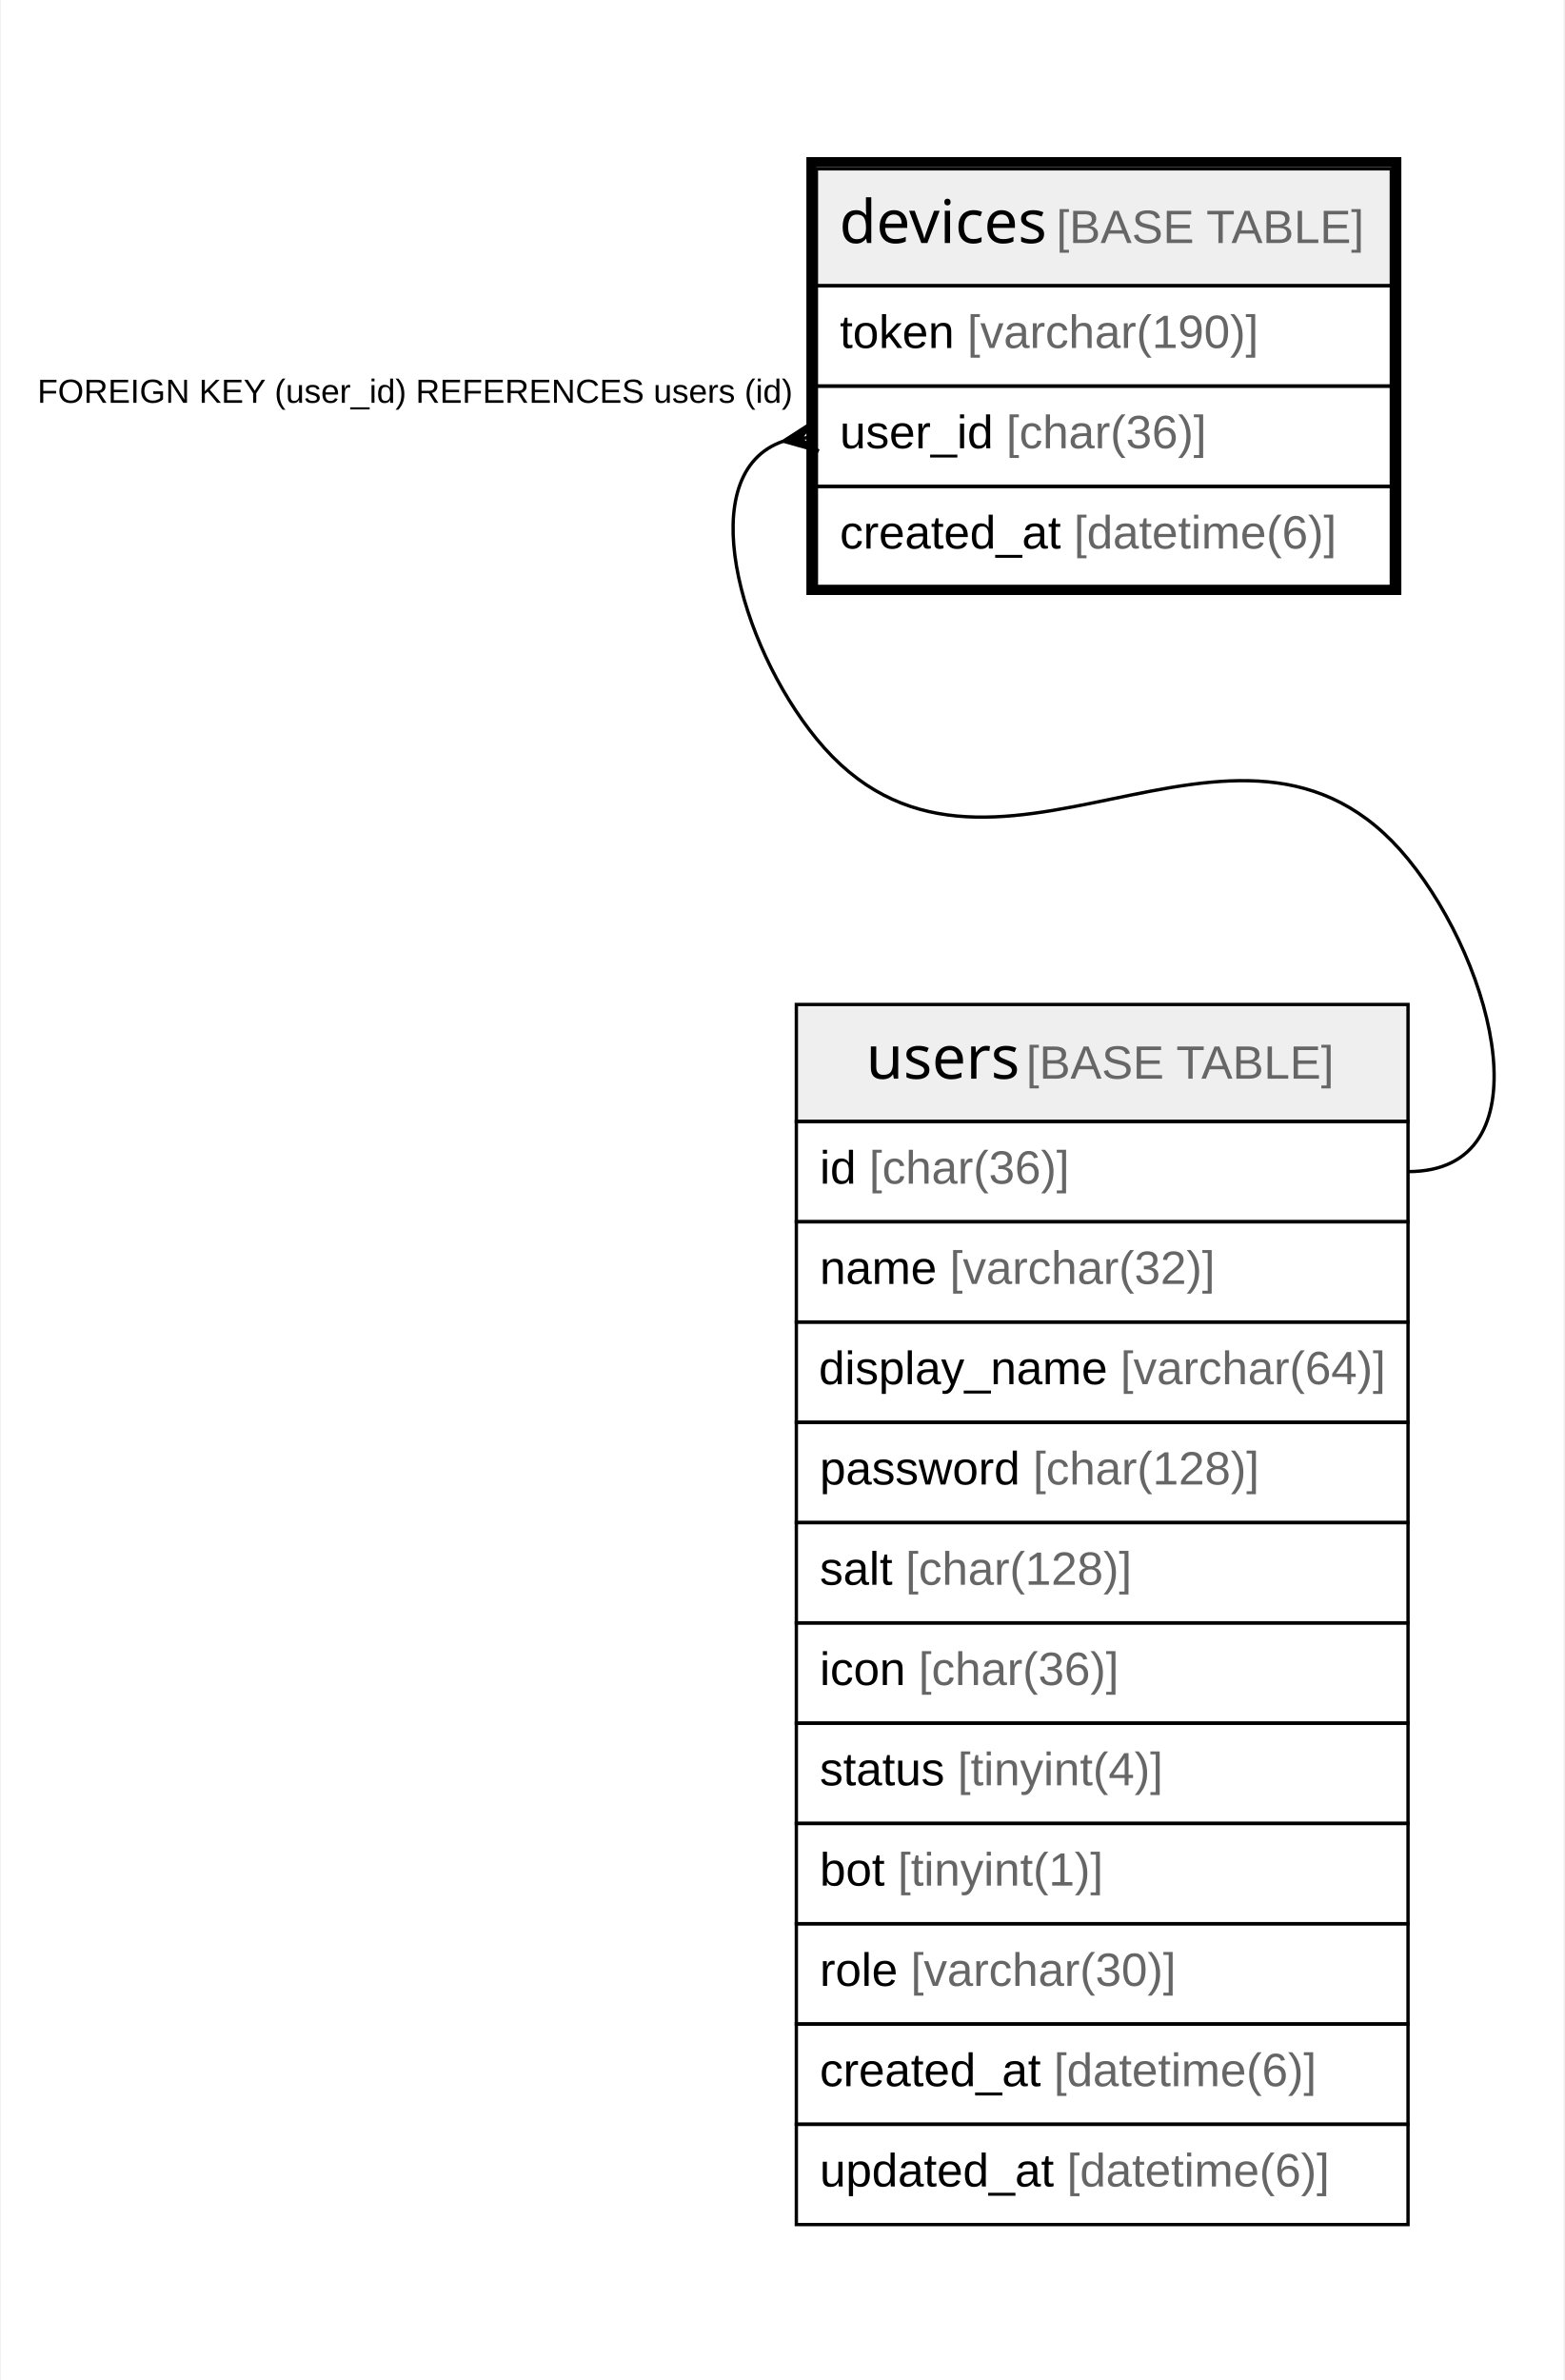
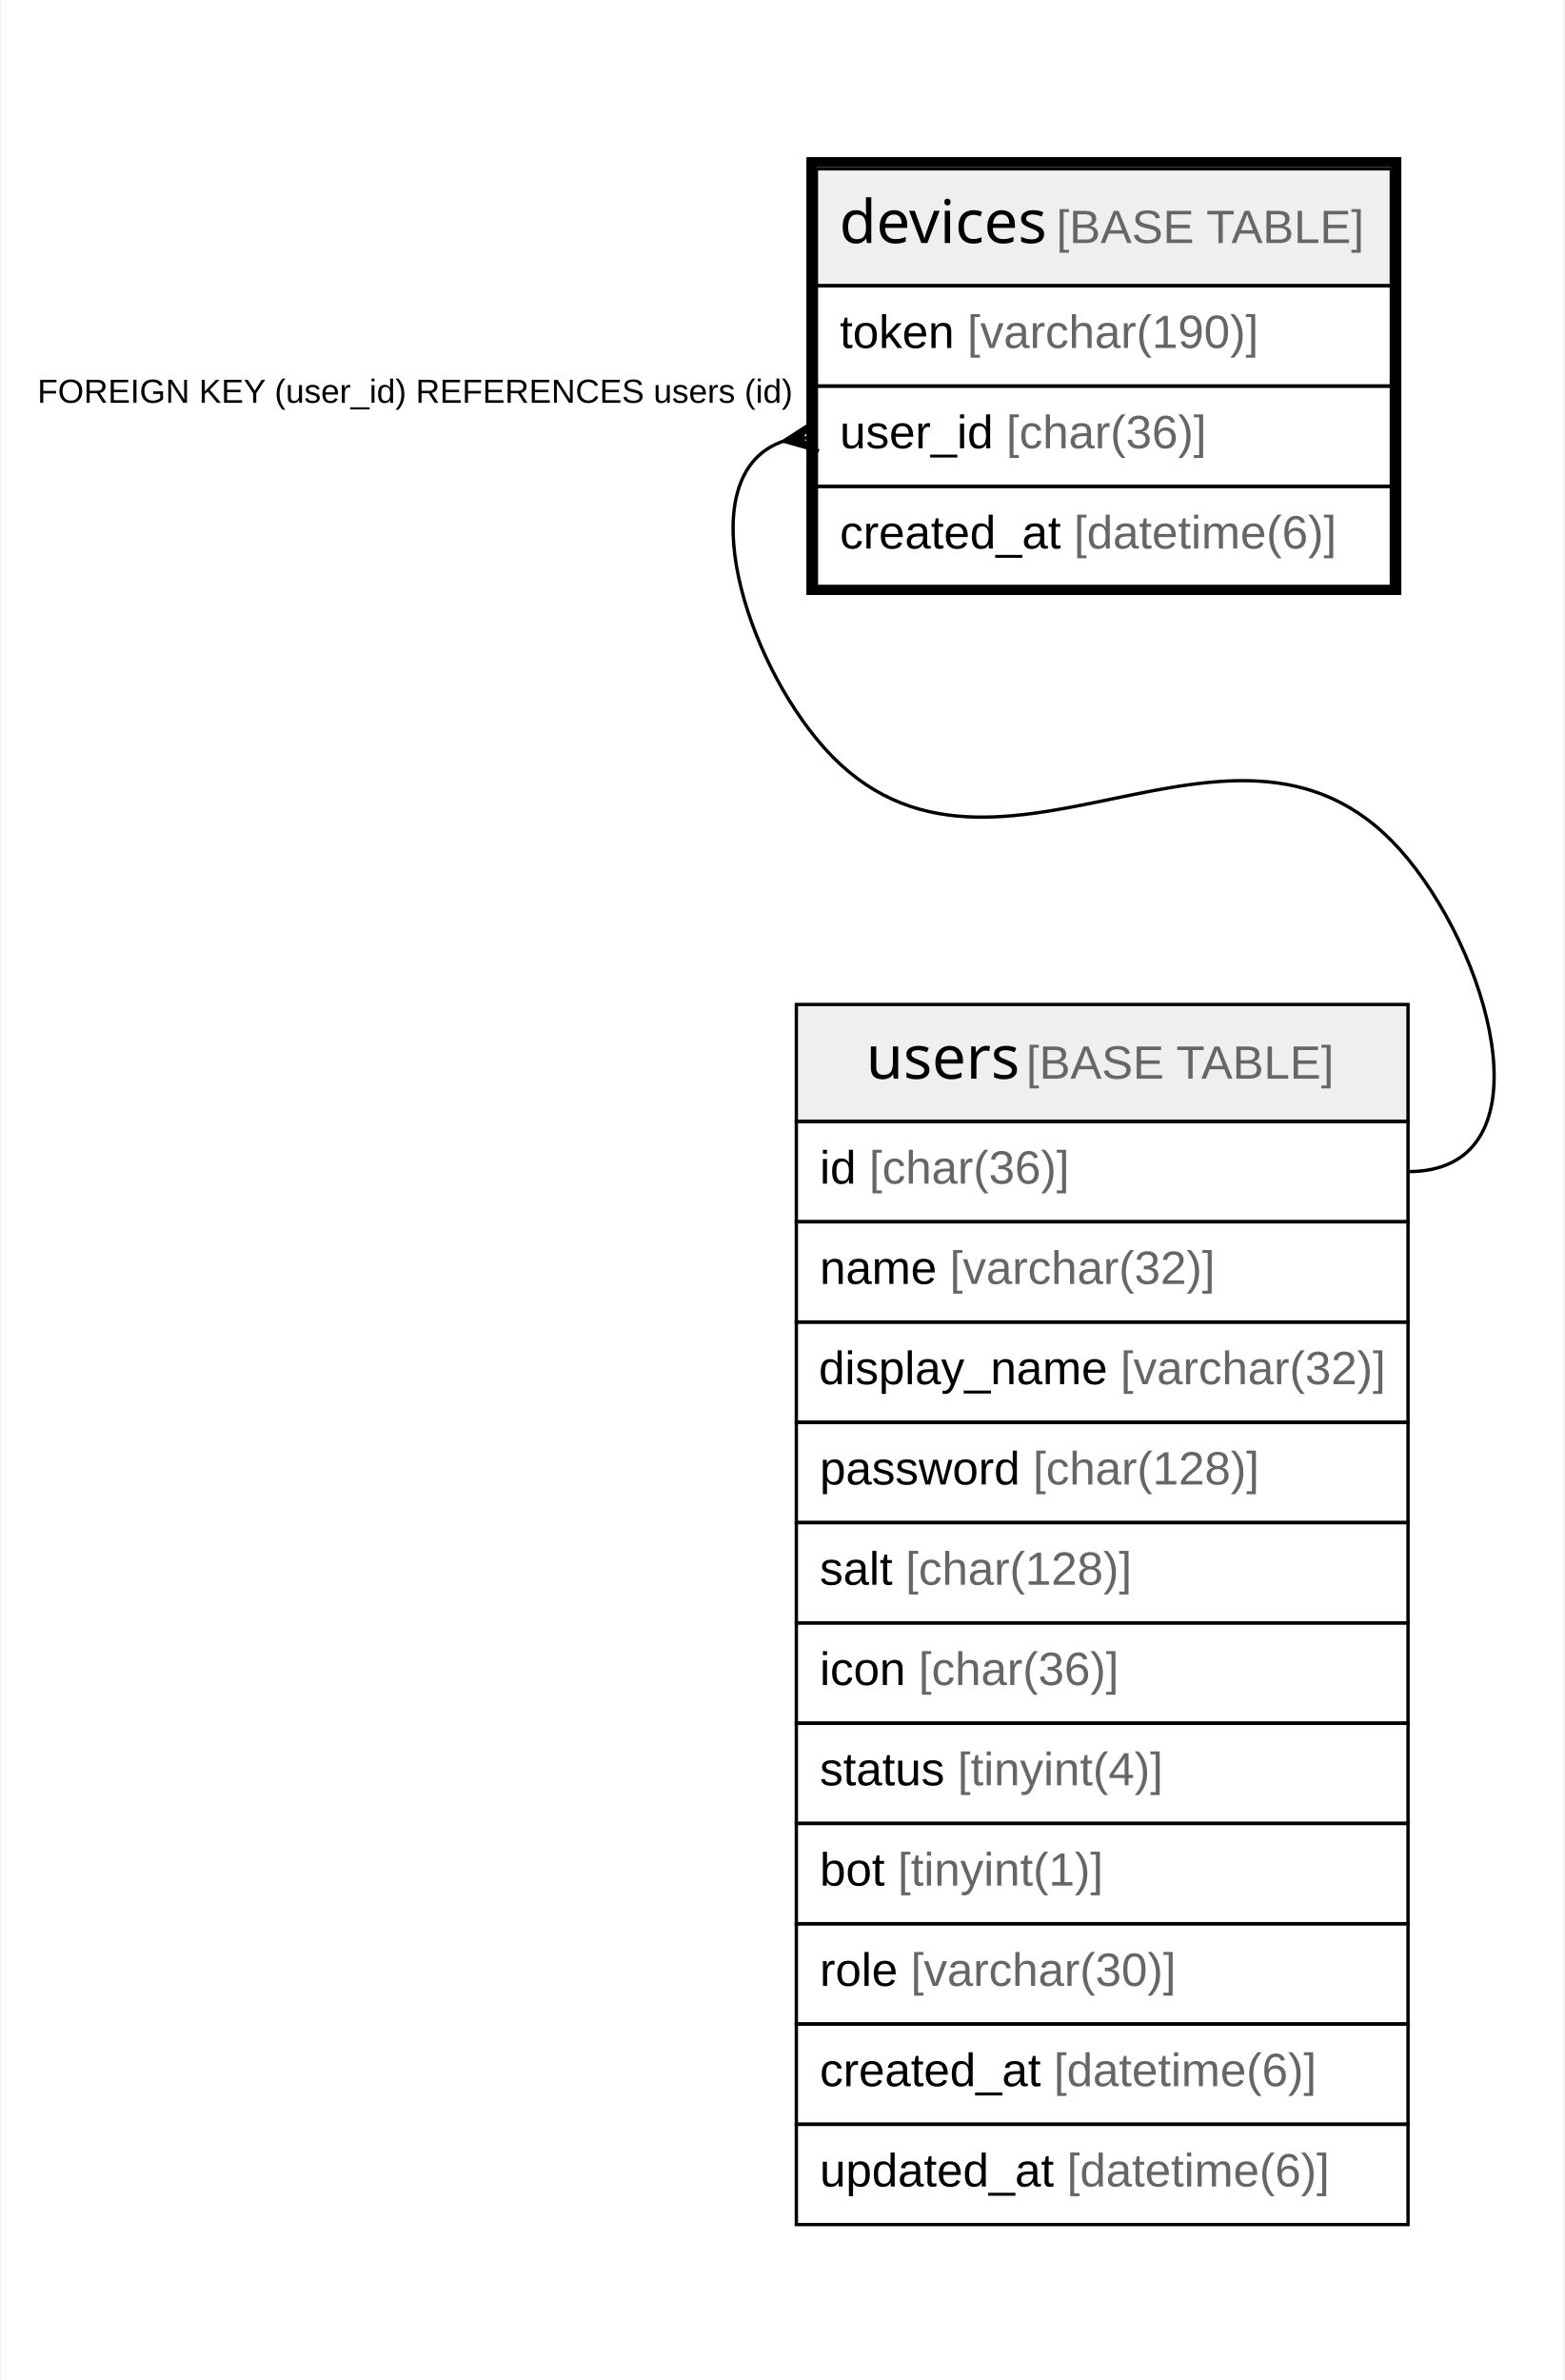
<svg xmlns="http://www.w3.org/2000/svg" width="468pt" height="712pt" viewBox="0.00 0.00 467.50 712.00">
  <g id="graph0" class="graph" transform="scale(1 1) rotate(0) translate(4 708)">
    <polygon fill="#ffffff" stroke="transparent" points="-4,4 -4,-708 463.5,-708 463.5,4 -4,4" />
    <g id="node1" class="node">
      <polygon fill="#efefef" stroke="transparent" points="240,-622.5 240,-657.5 412,-657.5 412,-622.5 240,-622.5" />
      <polygon fill="none" stroke="#000000" points="240,-622.5 240,-657.5 412,-657.5 412,-622.5 240,-622.5" />
      <text text-anchor="start" x="246.867" y="-635.3" font-family="Arial Bold" font-size="18.00" fill="#000000">devices</text>
      <text text-anchor="start" x="307.88" y="-635.3" font-family="Arial" font-size="14.00" fill="#000000"> </text>
      <text text-anchor="start" x="311.77" y="-635.3" font-family="Arial" font-size="14.00" fill="#666666">[BASE TABLE]</text>
      <polygon fill="none" stroke="#000000" points="240,-592.5 240,-622.5 412,-622.5 412,-592.5 240,-592.5" />
      <text text-anchor="start" x="247" y="-603.9" font-family="Arial" font-size="14.00" fill="#000000">token </text>
      <text text-anchor="start" x="285.129" y="-603.9" font-family="Arial" font-size="14.00" fill="#666666">[varchar(190)]</text>
      <polygon fill="none" stroke="#000000" points="240,-562.5 240,-592.5 412,-592.5 412,-562.5 240,-562.5" />
      <text text-anchor="start" x="247" y="-573.9" font-family="Arial" font-size="14.00" fill="#000000">user_id </text>
      <text text-anchor="start" x="296.788" y="-573.9" font-family="Arial" font-size="14.00" fill="#666666">[char(36)]</text>
      <polygon fill="none" stroke="#000000" points="240,-532.5 240,-562.5 412,-562.5 412,-532.5 240,-532.5" />
      <text text-anchor="start" x="247" y="-543.9" font-family="Arial" font-size="14.00" fill="#000000">created_at </text>
      <text text-anchor="start" x="317.028" y="-543.9" font-family="Arial" font-size="14.00" fill="#666666">[datetime(6)]</text>
      <polygon fill="none" stroke="#000000" stroke-width="3" points="238.5,-531.5 238.5,-659.5 413.5,-659.5 413.5,-531.5 238.5,-531.5" />
    </g>
    <g id="node2" class="node">
      <polygon fill="#efefef" stroke="transparent" points="234,-372.5 234,-407.5 417,-407.5 417,-372.5 234,-372.5" />
      <polygon fill="none" stroke="#000000" points="234,-372.5 234,-407.5 417,-407.5 417,-372.5 234,-372.5" />
      <text text-anchor="start" x="254.871" y="-385.3" font-family="Arial Bold" font-size="18.00" fill="#000000">users</text>
      <text text-anchor="start" x="298.875" y="-385.3" font-family="Arial" font-size="14.00" fill="#000000"> </text>
      <text text-anchor="start" x="302.766" y="-385.3" font-family="Arial" font-size="14.00" fill="#666666">[BASE TABLE]</text>
      <polygon fill="none" stroke="#000000" points="234,-342.5 234,-372.5 417,-372.5 417,-342.5 234,-342.5" />
      <text text-anchor="start" x="241" y="-353.9" font-family="Arial" font-size="14.00" fill="#000000">id </text>
      <text text-anchor="start" x="255.78" y="-353.9" font-family="Arial" font-size="14.00" fill="#666666">[char(36)]</text>
      <polygon fill="none" stroke="#000000" points="234,-312.5 234,-342.5 417,-342.5 417,-312.5 234,-312.5" />
      <text text-anchor="start" x="241" y="-323.9" font-family="Arial" font-size="14.00" fill="#000000">name </text>
      <text text-anchor="start" x="279.899" y="-323.9" font-family="Arial" font-size="14.00" fill="#666666">[varchar(32)]</text>
      <polygon fill="none" stroke="#000000" points="234,-282.5 234,-312.5 417,-312.5 417,-282.5 234,-282.5" />
      <text text-anchor="start" x="240.71" y="-293.9" font-family="Arial" font-size="14.00" fill="#000000">display_name </text>
-       <text text-anchor="start" x="330.953" y="-293.9" font-family="Arial" font-size="14.00" fill="#666666">[varchar(64)]</text>
+       <text text-anchor="start" x="330.953" y="-293.9" font-family="Arial" font-size="14.00" fill="#666666">[varchar(32)]</text>
      <polygon fill="none" stroke="#000000" points="234,-252.5 234,-282.5 417,-282.5 417,-252.5 234,-252.5" />
      <text text-anchor="start" x="241" y="-263.9" font-family="Arial" font-size="14.00" fill="#000000">password </text>
      <text text-anchor="start" x="304.788" y="-263.9" font-family="Arial" font-size="14.00" fill="#666666">[char(128)]</text>
      <polygon fill="none" stroke="#000000" points="234,-222.5 234,-252.5 417,-252.5 417,-222.5 234,-222.5" />
      <text text-anchor="start" x="241" y="-233.9" font-family="Arial" font-size="14.00" fill="#000000">salt </text>
      <text text-anchor="start" x="266.67" y="-233.9" font-family="Arial" font-size="14.00" fill="#666666">[char(128)]</text>
      <polygon fill="none" stroke="#000000" points="234,-192.5 234,-222.5 417,-222.5 417,-192.5 234,-192.5" />
      <text text-anchor="start" x="241" y="-203.9" font-family="Arial" font-size="14.00" fill="#000000">icon </text>
      <text text-anchor="start" x="270.562" y="-203.9" font-family="Arial" font-size="14.00" fill="#666666">[char(36)]</text>
      <polygon fill="none" stroke="#000000" points="234,-162.5 234,-192.5 417,-192.5 417,-162.5 234,-162.5" />
      <text text-anchor="start" x="241" y="-173.9" font-family="Arial" font-size="14.00" fill="#000000">status </text>
      <text text-anchor="start" x="282.237" y="-173.9" font-family="Arial" font-size="14.00" fill="#666666">[tinyint(4)]</text>
      <polygon fill="none" stroke="#000000" points="234,-132.5 234,-162.5 417,-162.5 417,-132.5 234,-132.5" />
      <text text-anchor="start" x="241" y="-143.9" font-family="Arial" font-size="14.00" fill="#000000">bot </text>
      <text text-anchor="start" x="264.346" y="-143.9" font-family="Arial" font-size="14.00" fill="#666666">[tinyint(1)]</text>
      <polygon fill="none" stroke="#000000" points="234,-102.5 234,-132.5 417,-132.5 417,-102.5 234,-102.5" />
      <text text-anchor="start" x="241" y="-113.9" font-family="Arial" font-size="14.00" fill="#000000">role </text>
      <text text-anchor="start" x="268.223" y="-113.9" font-family="Arial" font-size="14.00" fill="#666666">[varchar(30)]</text>
      <polygon fill="none" stroke="#000000" points="234,-72.5 234,-102.5 417,-102.5 417,-72.5 234,-72.5" />
      <text text-anchor="start" x="241" y="-83.9" font-family="Arial" font-size="14.00" fill="#000000">created_at </text>
      <text text-anchor="start" x="311.028" y="-83.9" font-family="Arial" font-size="14.00" fill="#666666">[datetime(6)]</text>
      <polygon fill="none" stroke="#000000" points="234,-42.5 234,-72.5 417,-72.5 417,-42.5 234,-42.5" />
      <text text-anchor="start" x="241" y="-53.9" font-family="Arial" font-size="14.00" fill="#000000">updated_at </text>
      <text text-anchor="start" x="314.933" y="-53.9" font-family="Arial" font-size="14.00" fill="#666666">[datetime(6)]</text>
    </g>
    <g id="edge1" class="edge">
      <path fill="none" stroke="#000000" d="M230.101,-576.007C202.642,-566.619 216.936,-515.227 240,-487 290.794,-424.835 366.206,-513.165 417,-451 443.293,-418.82 458.556,-357.5 417,-357.5" />
      <polygon fill="#000000" stroke="#000000" points="230.112,-576.009 239.329,-581.95 235.056,-576.754 240,-577.5 240,-577.5 240,-577.5 235.056,-576.754 240.671,-573.05 230.112,-576.009 230.112,-576.009" />
      <text text-anchor="start" x="6.945" y="-587.5" font-family="Arial" font-size="10.00" fill="#000000">FOREIGN KEY (user_id) REFERENCES users (id)</text>
    </g>
  </g>
</svg>
